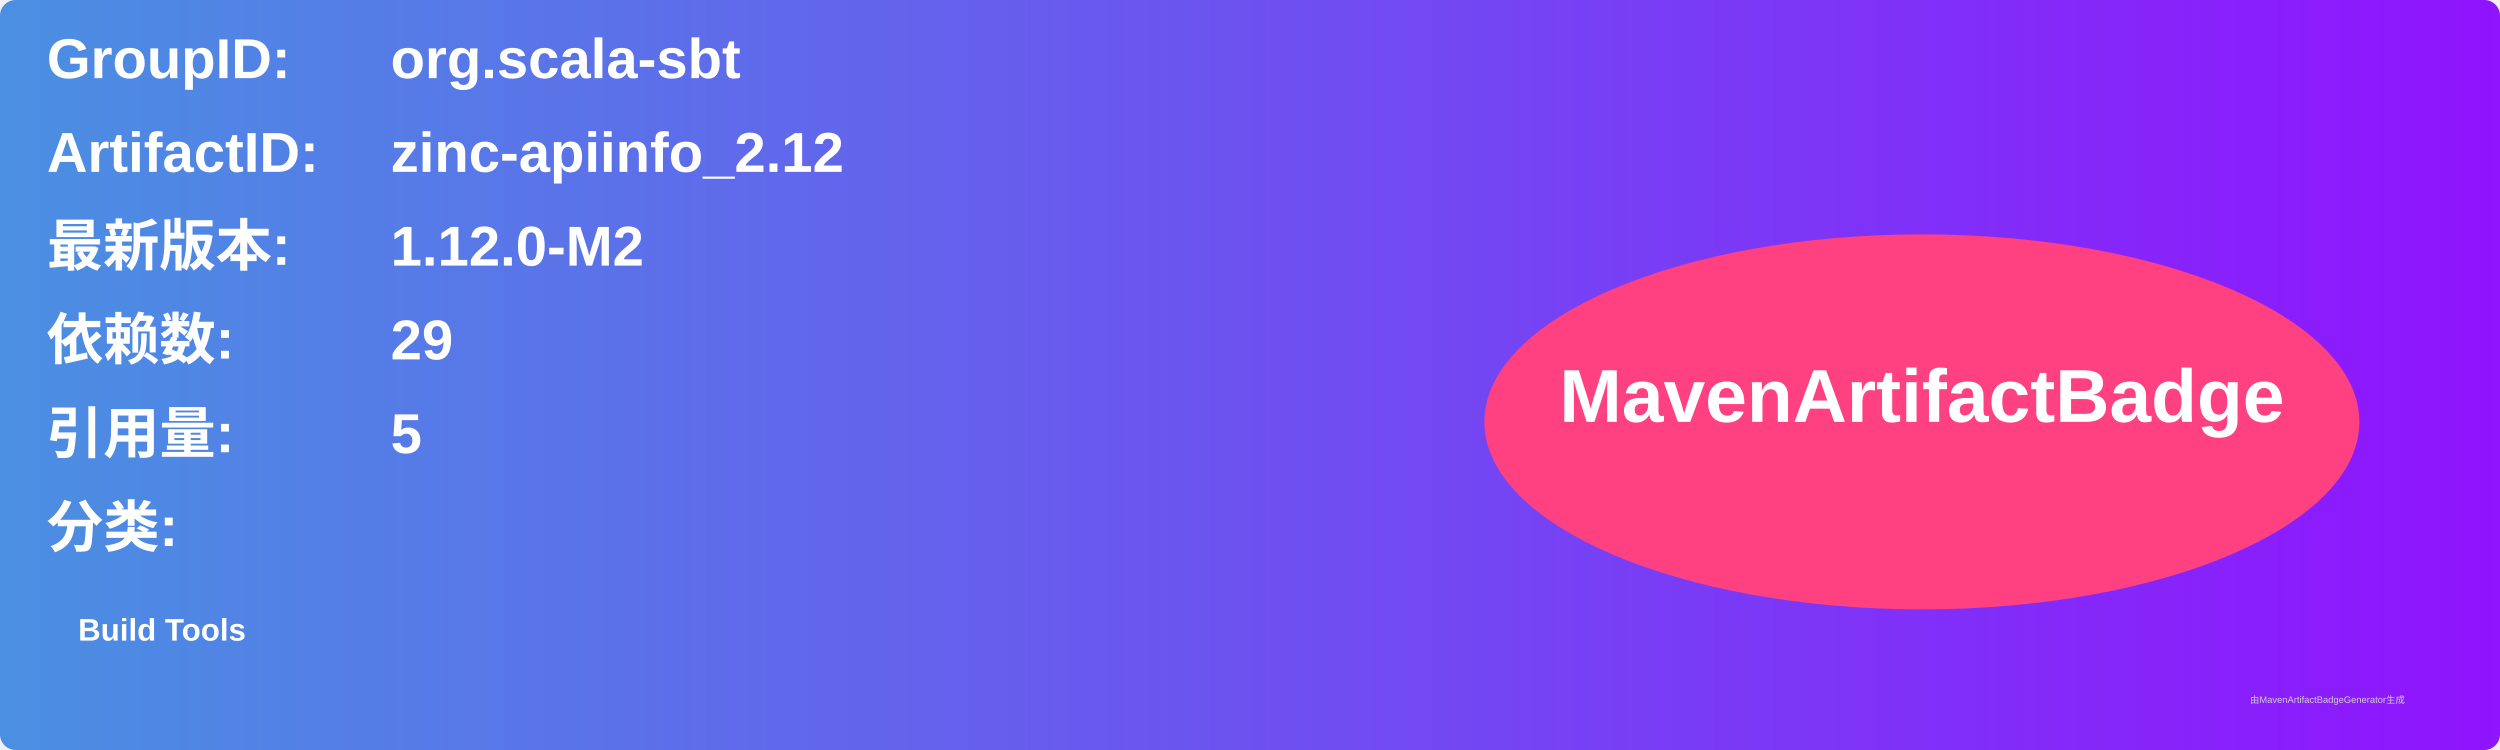
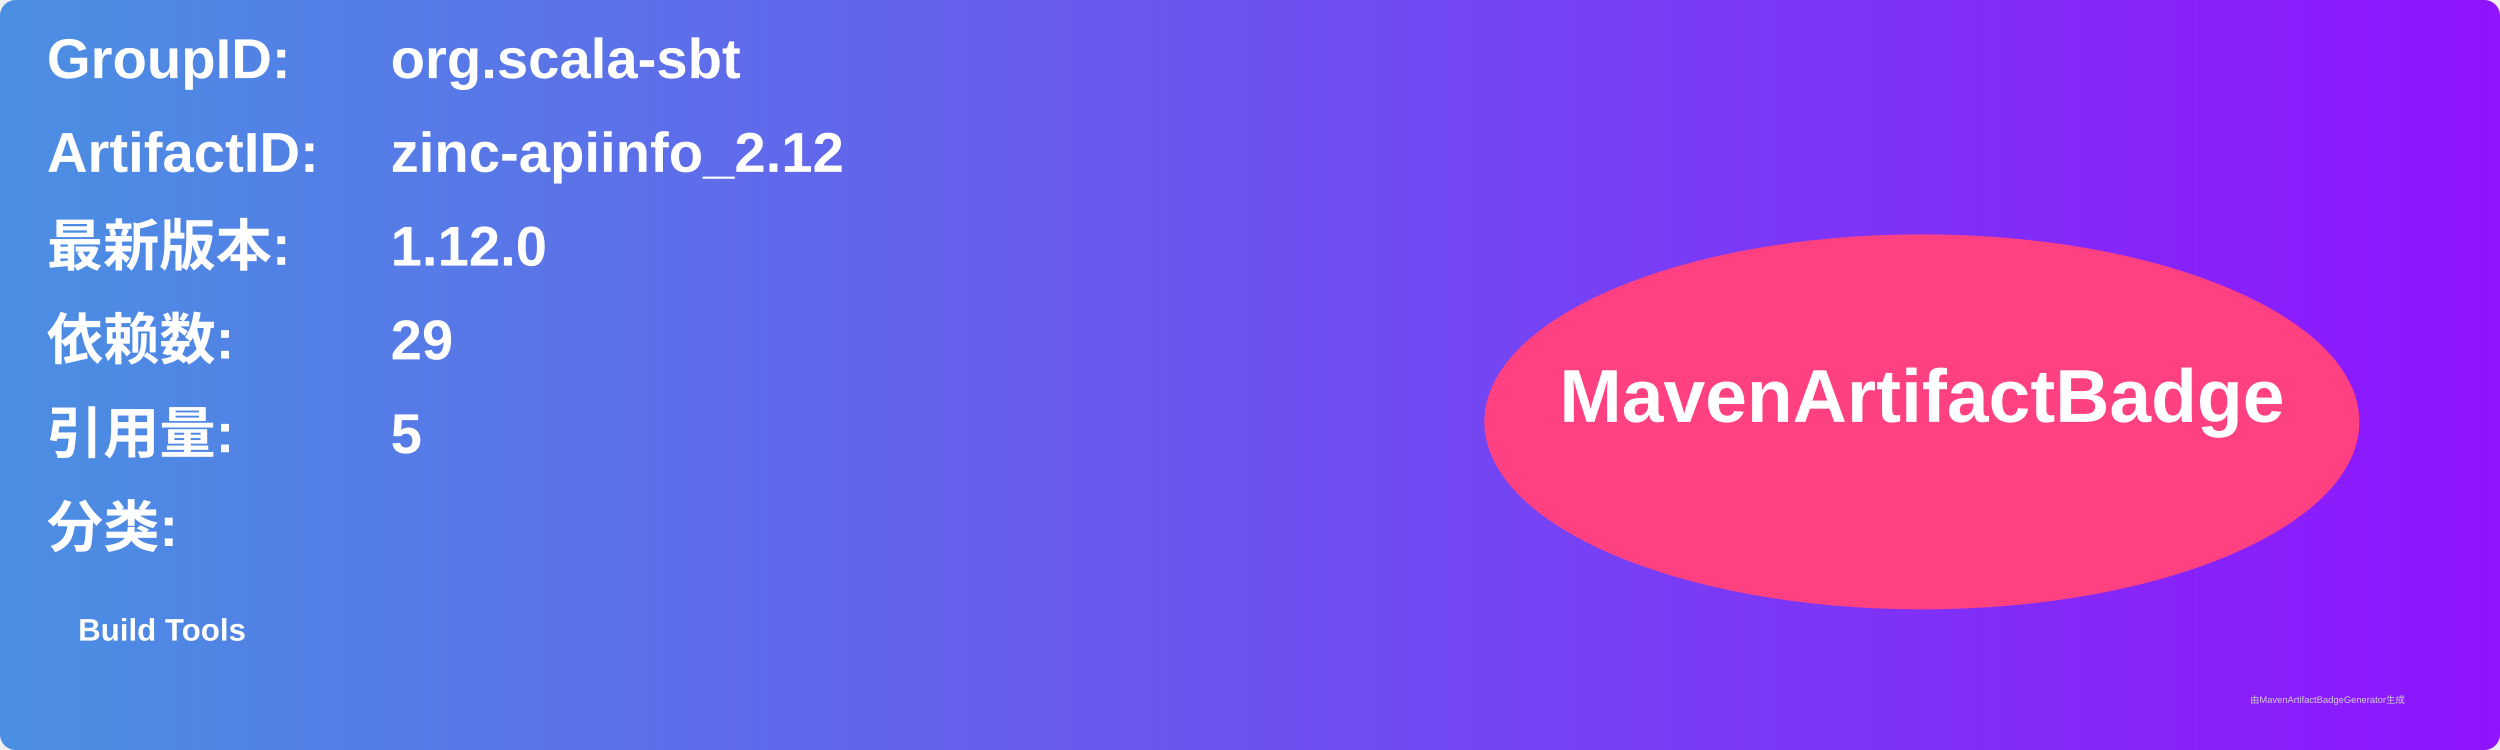
<svg xmlns="http://www.w3.org/2000/svg" width="800" height="240" viewBox="0 0 800 240">
  <linearGradient id="grad" x1="0%" y1="0%" x2="100%" y2="0%">
    <stop offset="0%" stop-color="#4a90e2" />
    <stop offset="100%" stop-color="#9013fe" />
  </linearGradient>
  <rect width="100%" height="100%" rx="5" ry="5" fill="url(#grad)" />
  <g transform="translate(15, 15)">
    <text x="0" y="10" font-family="Arial" font-size="18" fill="white" font-weight="bold" width="260">GroupID:</text>
    <text x="110" y="10" font-family="Arial" font-size="18" fill="white" font-weight="bold" width="460">org.scala-sbt</text>
    <text x="0" y="40" font-family="Arial" font-size="18" fill="white" font-weight="bold" width="260">ArtifactID:</text>
    <text x="110" y="40" font-family="Arial" font-size="18" fill="white" font-weight="bold" width="460">zinc-apiinfo_2.12</text>
    <text x="0" y="70" font-family="Arial" font-size="18" fill="white" font-weight="bold">最新版本:</text>
    <text x="110" y="70" font-family="Arial" font-size="18" fill="white" font-weight="bold">
-       <tspan font-weight="bold">1.12.0-M2</tspan>
+       <tspan font-weight="bold">1.12.0</tspan>
    </text>
    <text x="0" y="100" font-family="Arial" font-size="18" fill="white" font-weight="bold">依赖数: </text>
    <text x="110" y="100" font-family="Arial" font-size="18" fill="white">
      <tspan font-weight="bold">29</tspan>
    </text>
    <text x="0" y="130" font-family="Arial" font-size="18" fill="white" font-weight="bold">引用量: </text>
    <text x="110" y="130" font-family="Arial" font-size="18" fill="white">
      <tspan font-weight="bold">5</tspan>
    </text>
    <text x="0" y="160" font-family="Arial" font-size="18" fill="white" font-weight="bold">分类:</text>
    <text x="10" y="190" font-family="Arial" font-size="10" fill="white">
      <tspan font-weight="bold">Build Tools</tspan>
    </text>
    <ellipse cx="600" cy="120" rx="140" ry="60" fill="#ff4081" />
    <text x="600" y="120" text-anchor="middle" font-family="Arial" font-size="24" fill="white" font-weight="bold">MavenArtifactBadge</text>
  </g>
  <text x="720" y="225" font-family="Arial" font-size="3" fill="#d0d0d0">由MavenArtifactBadgeGenerator生成</text>
</svg>
